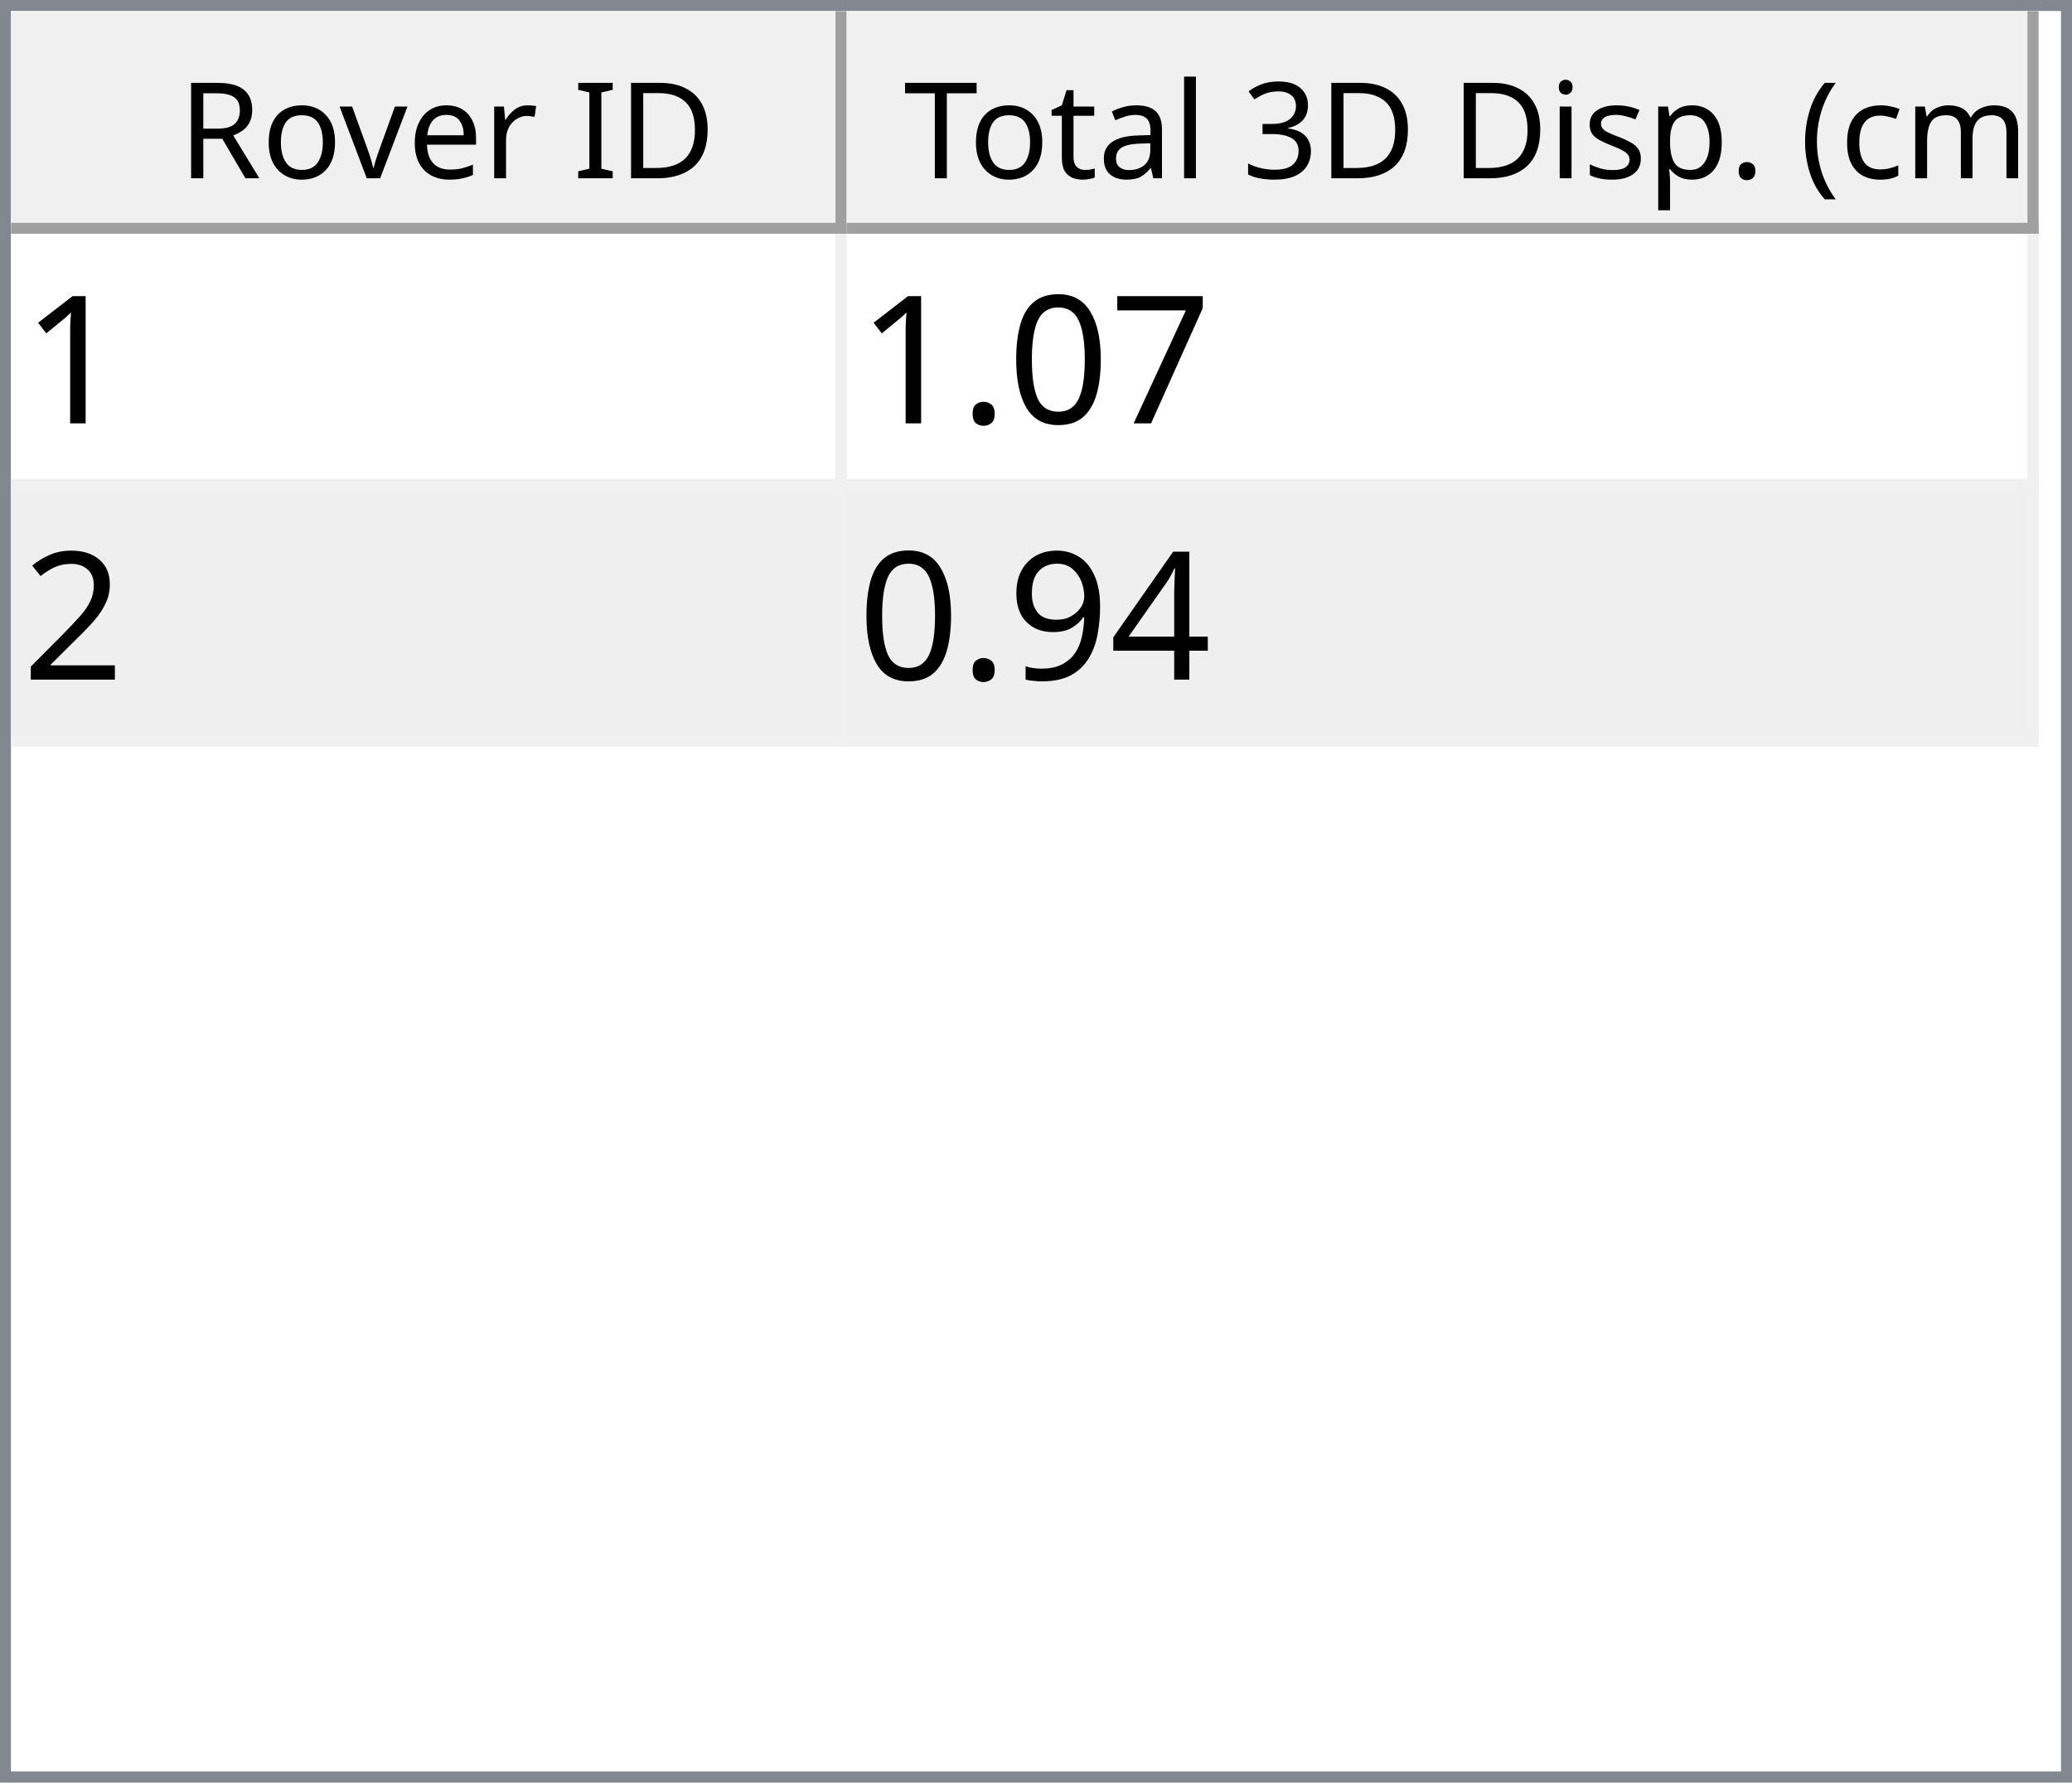
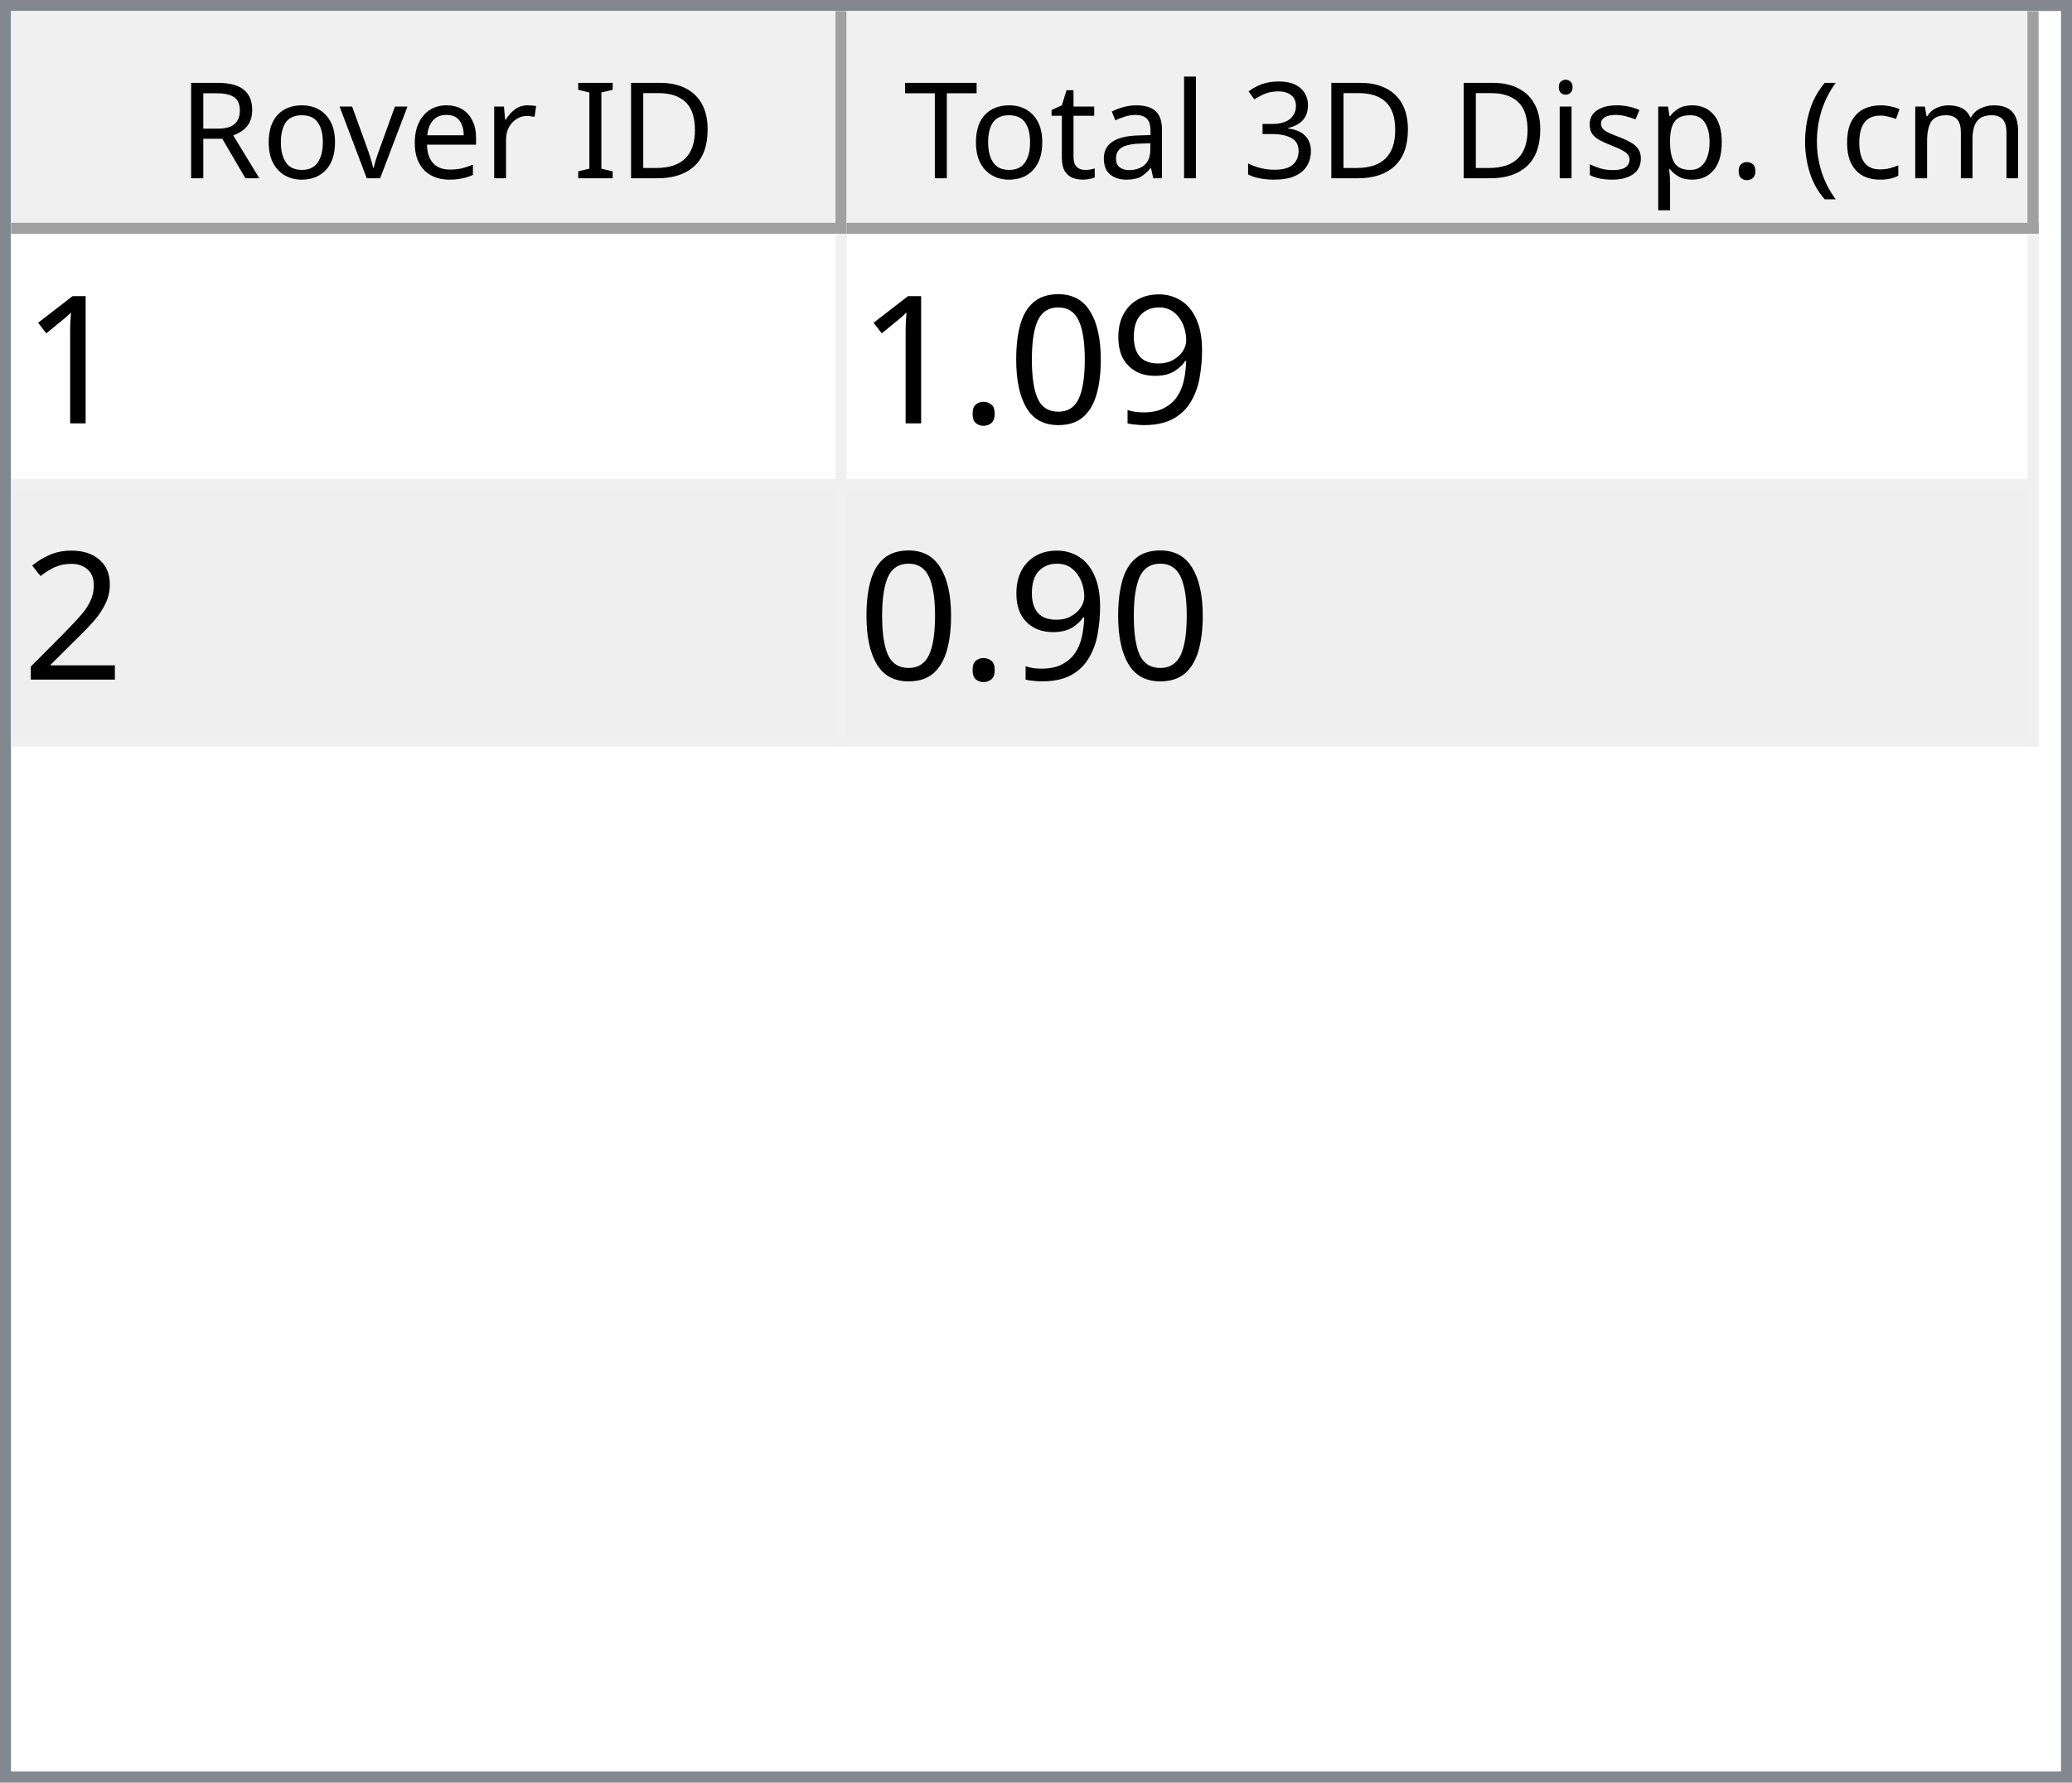
<svg xmlns="http://www.w3.org/2000/svg" style="fill-opacity:1; color-rendering:auto; color-interpolation:auto; text-rendering:auto; stroke:black; stroke-linecap:square; stroke-miterlimit:10; shape-rendering:auto; stroke-opacity:1; fill:black; stroke-dasharray:none; font-weight:normal; stroke-width:1; font-family:'Dialog'; font-style:normal; stroke-linejoin:miter; font-size:12px; stroke-dashoffset:0; image-rendering:auto;" width="186" height="160">
  <defs id="genericDefs" />
  <g>
    <defs id="defs1">
      <clipPath clipPathUnits="userSpaceOnUse" id="clipPath1">
        <path d="M0 0 L186 0 L186 160 L0 160 L0 0 Z" />
      </clipPath>
      <clipPath clipPathUnits="userSpaceOnUse" id="clipPath2">
        <path d="M0 0 L0 160 L186 160 L186 0 Z" />
      </clipPath>
      <clipPath clipPathUnits="userSpaceOnUse" id="clipPath3">
        <path d="M0 0 L0 20 L184 20 L184 0 Z" />
      </clipPath>
      <clipPath clipPathUnits="userSpaceOnUse" id="clipPath4">
        <path d="M0 0 L0 20 L75 20 L75 0 Z" />
      </clipPath>
      <clipPath clipPathUnits="userSpaceOnUse" id="clipPath5">
        <path d="M1 1 L1 19 L74 19 L74 1 Z" />
      </clipPath>
      <clipPath clipPathUnits="userSpaceOnUse" id="clipPath6">
        <path d="M0 0 L0 18 L73 18 L73 0 Z" />
      </clipPath>
      <clipPath clipPathUnits="userSpaceOnUse" id="clipPath7">
        <path d="M-0.5 -0.5 L-0.5 19.5 L74.5 19.5 L74.5 -0.5 Z" />
      </clipPath>
      <clipPath clipPathUnits="userSpaceOnUse" id="clipPath8">
        <path d="M0 0 L0 20 L107 20 L107 0 Z" />
      </clipPath>
      <clipPath clipPathUnits="userSpaceOnUse" id="clipPath9">
        <path d="M1 1 L1 19 L106 19 L106 1 Z" />
      </clipPath>
      <clipPath clipPathUnits="userSpaceOnUse" id="clipPath10">
        <path d="M0 0 L0 18 L105 18 L105 0 Z" />
      </clipPath>
      <clipPath clipPathUnits="userSpaceOnUse" id="clipPath11">
        <path d="M-0.5 -0.5 L-0.5 19.5 L106.5 19.5 L106.5 -0.5 Z" />
      </clipPath>
      <clipPath clipPathUnits="userSpaceOnUse" id="clipPath12">
        <path d="M0 0 L0 138 L184 138 L184 0 Z" />
      </clipPath>
      <clipPath clipPathUnits="userSpaceOnUse" id="clipPath13">
        <path d="M0 0 L0 46 L182 46 L182 0 Z" />
      </clipPath>
      <clipPath clipPathUnits="userSpaceOnUse" id="clipPath14">
        <path d="M-0.5 -0.5 L-0.5 45.5 L181.5 45.5 L181.5 -0.5 Z" />
      </clipPath>
      <clipPath clipPathUnits="userSpaceOnUse" id="clipPath15">
        <path d="M0 0 L0 22 L74 22 L74 0 Z" />
      </clipPath>
      <clipPath clipPathUnits="userSpaceOnUse" id="clipPath16">
        <path d="M0 0 L0 22 L106 22 L106 0 Z" />
      </clipPath>
      <font horiz-adv-x="64.551" id="font1">
        <font-face ascent="107.91" descent="25.098" units-per-em="100" style="font-style:normal; font-family:Segoe UI; font-weight:normal;" />
        <missing-glyph horiz-adv-x="64.551" d="M8.109 0 L8.109 68.266 L56.453 68.266 L56.453 0 L8.109 0 ZM15.328 7.234 L49.219 7.234 L49.219 61.031 L15.328 61.031 L15.328 7.234 Z" />
        <glyph unicode="D" horiz-adv-x="70.117" d="M9.188 0 L9.188 70.016 L28.516 70.016 Q65.531 70.016 65.531 35.891 Q65.531 19.672 55.25 9.836 Q44.969 0 27.734 0 L9.188 0 ZM17.391 62.594 L17.391 7.422 L27.828 7.422 Q41.609 7.422 49.273 14.797 Q56.938 22.172 56.938 35.688 Q56.938 62.594 28.328 62.594 L17.391 62.594 Z" />
        <glyph unicode="I" horiz-adv-x="26.611" d="M17.391 0 L9.188 0 L9.188 70.016 L17.391 70.016 L17.391 0 Z" />
        <glyph unicode=" " horiz-adv-x="27.393" d="" />
        <glyph unicode="r" horiz-adv-x="34.766" d="M34.188 41.891 Q32.078 43.5 28.125 43.5 Q23 43.5 19.555 38.672 Q16.109 33.844 16.109 25.484 L16.109 0 L8.109 0 L8.109 50 L16.109 50 L16.109 39.703 L16.312 39.703 Q18.016 44.969 21.531 47.922 Q25.047 50.875 29.391 50.875 Q32.516 50.875 34.188 50.203 L34.188 41.891 Z" />
        <glyph unicode="e" horiz-adv-x="52.295" d="M48.297 23 L12.984 23 Q13.188 14.656 17.484 10.109 Q21.781 5.562 29.297 5.562 Q37.75 5.562 44.828 11.141 L44.828 3.609 Q38.234 -1.172 27.391 -1.172 Q16.797 -1.172 10.742 5.641 Q4.688 12.453 4.688 24.812 Q4.688 36.469 11.305 43.82 Q17.922 51.172 27.734 51.172 Q37.547 51.172 42.922 44.828 Q48.297 38.484 48.297 27.203 L48.297 23 ZM40.094 29.781 Q40.047 36.719 36.75 40.578 Q33.453 44.438 27.594 44.438 Q21.922 44.438 17.969 40.383 Q14.016 36.328 13.094 29.781 L40.094 29.781 Z" />
        <glyph unicode="v" horiz-adv-x="47.9" d="M47.406 50 L27.484 0 L19.625 0 L0.688 50 L9.469 50 L22.172 13.672 Q23.578 9.672 23.922 6.688 L24.125 6.688 Q24.609 10.453 25.688 13.484 L38.969 50 L47.406 50 Z" />
        <glyph unicode="o" horiz-adv-x="58.594" d="M29 -1.172 Q17.922 -1.172 11.305 5.836 Q4.688 12.844 4.688 24.422 Q4.688 37.016 11.57 44.094 Q18.453 51.172 30.172 51.172 Q41.359 51.172 47.633 44.289 Q53.906 37.406 53.906 25.203 Q53.906 13.234 47.141 6.031 Q40.375 -1.172 29 -1.172 ZM29.594 44.438 Q21.875 44.438 17.383 39.188 Q12.891 33.938 12.891 24.703 Q12.891 15.828 17.43 10.695 Q21.969 5.562 29.594 5.562 Q37.359 5.562 41.531 10.594 Q45.703 15.625 45.703 24.906 Q45.703 34.281 41.531 39.359 Q37.359 44.438 29.594 44.438 Z" />
        <glyph unicode="R" horiz-adv-x="59.814" d="M59.375 0 L49.609 0 L37.891 19.625 Q36.281 22.359 34.766 24.289 Q33.25 26.219 31.664 27.438 Q30.078 28.656 28.25 29.219 Q26.422 29.781 24.125 29.781 L17.391 29.781 L17.391 0 L9.188 0 L9.188 70.016 L30.078 70.016 Q34.672 70.016 38.555 68.867 Q42.438 67.719 45.289 65.375 Q48.141 63.031 49.758 59.547 Q51.375 56.062 51.375 51.375 Q51.375 47.703 50.273 44.656 Q49.172 41.609 47.148 39.211 Q45.125 36.812 42.266 35.133 Q39.406 33.453 35.844 32.516 L35.844 32.328 Q37.594 31.547 38.891 30.547 Q40.188 29.547 41.359 28.18 Q42.531 26.812 43.68 25.078 Q44.828 23.344 46.234 21.047 L59.375 0 ZM17.391 62.594 L17.391 37.203 L28.516 37.203 Q31.594 37.203 34.203 38.133 Q36.812 39.062 38.719 40.797 Q40.625 42.531 41.703 45.047 Q42.781 47.562 42.781 50.688 Q42.781 56.297 39.141 59.445 Q35.5 62.594 28.609 62.594 L17.391 62.594 Z" />
        <glyph unicode=")" horiz-adv-x="30.176" d="M8.297 -15.922 L1.172 -15.922 Q16.406 2.344 16.406 26.812 Q16.406 51.469 1.078 70.016 L8.297 70.016 Q23.531 52.156 23.531 26.703 Q23.531 1.375 8.297 -15.922 Z" />
        <glyph unicode="m" horiz-adv-x="86.133" d="M79.109 0 L71.094 0 L71.094 28.719 Q71.094 37.016 68.531 40.727 Q65.969 44.438 59.906 44.438 Q54.781 44.438 51.195 39.75 Q47.609 35.062 47.609 28.516 L47.609 0 L39.594 0 L39.594 29.688 Q39.594 44.438 28.219 44.438 Q22.953 44.438 19.531 40.016 Q16.109 35.594 16.109 28.516 L16.109 0 L8.109 0 L8.109 50 L16.109 50 L16.109 42.094 L16.312 42.094 Q21.625 51.172 31.844 51.172 Q36.969 51.172 40.773 48.312 Q44.578 45.453 46 40.828 Q51.562 51.172 62.594 51.172 Q79.109 51.172 79.109 30.812 L79.109 0 Z" />
        <glyph unicode="c" horiz-adv-x="46.191" d="M42.188 2.297 Q36.422 -1.172 28.516 -1.172 Q17.828 -1.172 11.258 5.789 Q4.688 12.75 4.688 23.828 Q4.688 36.188 11.766 43.68 Q18.844 51.172 30.672 51.172 Q37.25 51.172 42.281 48.734 L42.281 40.531 Q36.719 44.438 30.375 44.438 Q22.703 44.438 17.797 38.945 Q12.891 33.453 12.891 24.516 Q12.891 15.719 17.508 10.641 Q22.125 5.562 29.891 5.562 Q36.422 5.562 42.188 9.906 L42.188 2.297 Z" />
        <glyph unicode="(" horiz-adv-x="30.176" d="M29.109 -15.922 L21.969 -15.922 Q6.844 1.375 6.844 26.703 Q6.844 52.156 21.969 70.016 L29.203 70.016 Q13.875 51.469 13.875 26.812 Q13.875 2.344 29.109 -15.922 Z" />
        <glyph unicode="." horiz-adv-x="21.68" d="M10.891 -1.078 Q8.641 -1.078 7.055 0.539 Q5.469 2.156 5.469 4.391 Q5.469 6.641 7.055 8.273 Q8.641 9.906 10.891 9.906 Q13.188 9.906 14.797 8.273 Q16.406 6.641 16.406 4.391 Q16.406 2.156 14.797 0.539 Q13.188 -1.078 10.891 -1.078 Z" />
        <glyph unicode="p" horiz-adv-x="58.789" d="M16.312 7.234 L16.109 7.234 L16.109 -23 L8.109 -23 L8.109 50 L16.109 50 L16.109 41.219 L16.312 41.219 Q22.219 51.172 33.594 51.172 Q43.266 51.172 48.688 44.461 Q54.109 37.75 54.109 26.469 Q54.109 13.922 48 6.375 Q41.891 -1.172 31.297 -1.172 Q21.578 -1.172 16.312 7.234 ZM16.109 27.391 L16.109 20.406 Q16.109 14.203 20.141 9.883 Q24.172 5.562 30.375 5.562 Q37.641 5.562 41.773 11.133 Q45.906 16.703 45.906 26.609 Q45.906 34.969 42.047 39.703 Q38.188 44.438 31.594 44.438 Q24.609 44.438 20.359 39.578 Q16.109 34.719 16.109 27.391 Z" />
        <glyph unicode="s" horiz-adv-x="42.432" d="M5.078 1.812 L5.078 10.406 Q11.625 5.562 19.484 5.562 Q30.031 5.562 30.031 12.594 Q30.031 14.594 29.125 15.992 Q28.219 17.391 26.68 18.461 Q25.141 19.531 23.07 20.383 Q21 21.234 18.609 22.172 Q15.281 23.484 12.766 24.828 Q10.25 26.172 8.57 27.859 Q6.891 29.547 6.031 31.695 Q5.172 33.844 5.172 36.719 Q5.172 40.234 6.789 42.945 Q8.406 45.656 11.086 47.484 Q13.766 49.312 17.211 50.242 Q20.656 51.172 24.312 51.172 Q30.812 51.172 35.938 48.922 L35.938 40.828 Q30.422 44.438 23.25 44.438 Q21 44.438 19.195 43.922 Q17.391 43.406 16.094 42.477 Q14.797 41.547 14.086 40.258 Q13.375 38.969 13.375 37.406 Q13.375 35.453 14.086 34.133 Q14.797 32.812 16.164 31.789 Q17.531 30.766 19.484 29.938 Q21.438 29.109 23.922 28.125 Q27.25 26.859 29.883 25.516 Q32.516 24.172 34.375 22.484 Q36.234 20.797 37.234 18.602 Q38.234 16.406 38.234 13.375 Q38.234 9.672 36.602 6.938 Q34.969 4.203 32.234 2.398 Q29.5 0.594 25.93 -0.289 Q22.359 -1.172 18.453 -1.172 Q10.75 -1.172 5.078 1.812 Z" />
        <glyph unicode="i" horiz-adv-x="24.219" d="M12.203 62.703 Q10.062 62.703 8.547 64.164 Q7.031 65.625 7.031 67.875 Q7.031 70.125 8.547 71.609 Q10.062 73.094 12.203 73.094 Q14.406 73.094 15.945 71.609 Q17.484 70.125 17.484 67.875 Q17.484 65.719 15.945 64.211 Q14.406 62.703 12.203 62.703 ZM16.109 0 L8.109 0 L8.109 50 L16.109 50 L16.109 0 Z" />
        <glyph unicode="3" horiz-adv-x="53.906" d="M46.531 19.828 Q46.531 15.094 44.75 11.211 Q42.969 7.328 39.719 4.57 Q36.469 1.812 31.93 0.297 Q27.391 -1.219 21.922 -1.219 Q11.922 -1.219 6 2.594 L6 11.188 Q13.094 5.609 22.219 5.609 Q25.875 5.609 28.828 6.539 Q31.781 7.469 33.906 9.227 Q36.031 10.984 37.18 13.477 Q38.328 15.969 38.328 19.094 Q38.328 32.812 18.797 32.812 L12.984 32.812 L12.984 39.594 L18.5 39.594 Q35.797 39.594 35.797 52.484 Q35.797 64.406 22.609 64.406 Q15.188 64.406 8.688 59.422 L8.688 67.188 Q15.375 71.188 24.609 71.188 Q29 71.188 32.57 69.969 Q36.141 68.75 38.68 66.555 Q41.219 64.359 42.609 61.281 Q44 58.203 44 54.5 Q44 40.672 30.031 36.719 L30.031 36.531 Q33.594 36.141 36.625 34.797 Q39.656 33.453 41.852 31.305 Q44.047 29.156 45.289 26.25 Q46.531 23.344 46.531 19.828 Z" />
        <glyph unicode="l" horiz-adv-x="24.219" d="M16.109 0 L8.109 0 L8.109 74.031 L16.109 74.031 L16.109 0 Z" />
        <glyph unicode="a" horiz-adv-x="50.879" d="M43.891 0 L35.891 0 L35.891 7.812 L35.688 7.812 Q30.469 -1.172 20.312 -1.172 Q12.844 -1.172 8.617 2.781 Q4.391 6.734 4.391 13.281 Q4.391 27.297 20.906 29.594 L35.891 31.688 Q35.891 44.438 25.594 44.438 Q16.547 44.438 9.281 38.281 L9.281 46.484 Q16.656 51.172 26.266 51.172 Q43.891 51.172 43.891 32.516 L43.891 0 ZM35.891 25.297 L23.828 23.641 Q18.266 22.859 15.43 20.875 Q12.594 18.891 12.594 13.875 Q12.594 10.203 15.211 7.883 Q17.828 5.562 22.172 5.562 Q28.125 5.562 32.008 9.742 Q35.891 13.922 35.891 20.312 L35.891 25.297 Z" />
        <glyph unicode="t" horiz-adv-x="33.887" d="M31.297 0.484 Q28.469 -1.078 23.828 -1.078 Q10.688 -1.078 10.688 13.578 L10.688 43.172 L2.094 43.172 L2.094 50 L10.688 50 L10.688 62.203 L18.703 64.797 L18.703 50 L31.297 50 L31.297 43.172 L18.703 43.172 L18.703 14.984 Q18.703 9.969 20.414 7.82 Q22.125 5.672 26.078 5.672 Q29.109 5.672 31.297 7.328 L31.297 0.484 Z" />
        <glyph unicode="T" horiz-adv-x="52.393" d="M50.594 62.594 L30.375 62.594 L30.375 0 L22.172 0 L22.172 62.594 L2 62.594 L2 70.016 L50.594 70.016 L50.594 62.594 Z" />
      </font>
      <font horiz-adv-x="75.0" id="font2">
        <font-face ascent="100.537" descent="21.973" units-per-em="100" style="font-style:normal; font-family:sans-serif; font-weight:normal;" />
        <missing-glyph horiz-adv-x="75.0" d="M12.5 0 L12.5 62.5 L62.5 62.5 L62.5 0 L12.5 0 ZM14.062 1.562 L60.938 1.562 L60.938 60.938 L14.062 60.938 L14.062 1.562 Z" />
        <glyph unicode="1" horiz-adv-x="55.615" d="M37.25 0 L28.469 0 L28.469 56 Q25.297 52.984 20.141 49.953 Q14.984 46.922 10.891 45.406 L10.891 53.906 Q18.266 57.375 23.781 62.305 Q29.297 67.234 31.594 71.875 L37.25 71.875 L37.25 0 Z" />
-         <glyph unicode="7" horiz-adv-x="55.615" d="M4.734 62.203 L4.734 70.656 L51.078 70.656 L51.078 63.812 Q44.234 56.547 37.523 44.484 Q30.812 32.422 27.156 19.672 Q24.516 10.688 23.781 0 L14.75 0 Q14.891 8.453 18.062 20.414 Q21.234 32.375 27.172 43.484 Q33.109 54.594 39.797 62.203 L4.734 62.203 Z" />
+         <glyph unicode="9" horiz-adv-x="55.615" d="M5.469 16.547 L13.922 17.328 Q14.984 11.375 18.016 8.688 Q21.047 6 25.781 6 Q29.828 6 32.883 7.859 Q35.938 9.719 37.891 12.82 Q39.844 15.922 41.164 21.195 Q42.484 26.469 42.484 31.938 Q42.484 32.516 42.438 33.688 Q39.797 29.5 35.234 26.883 Q30.672 24.266 25.344 24.266 Q16.453 24.266 10.305 30.711 Q4.156 37.156 4.156 47.703 Q4.156 58.594 10.578 65.234 Q17 71.875 26.656 71.875 Q33.641 71.875 39.43 68.117 Q45.219 64.359 48.219 57.398 Q51.219 50.438 51.219 37.25 Q51.219 23.531 48.242 15.406 Q45.266 7.281 39.383 3.031 Q33.5 -1.219 25.594 -1.219 Q17.188 -1.219 11.867 3.445 Q6.547 8.109 5.469 16.547 ZM41.453 48.141 Q41.453 55.719 37.43 60.156 Q33.406 64.594 27.734 64.594 Q21.875 64.594 17.531 59.812 Q13.188 55.031 13.188 47.406 Q13.188 40.578 17.312 36.305 Q21.438 32.031 27.484 32.031 Q33.594 32.031 37.523 36.305 Q41.453 40.578 41.453 48.141 Z" />
        <glyph unicode="0" horiz-adv-x="55.615" d="M4.156 35.297 Q4.156 48 6.766 55.742 Q9.375 63.484 14.523 67.68 Q19.672 71.875 27.484 71.875 Q33.25 71.875 37.594 69.555 Q41.938 67.234 44.773 62.867 Q47.609 58.5 49.219 52.227 Q50.828 45.953 50.828 35.297 Q50.828 22.703 48.242 14.969 Q45.656 7.234 40.508 3.008 Q35.359 -1.219 27.484 -1.219 Q17.141 -1.219 11.234 6.203 Q4.156 15.141 4.156 35.297 ZM13.188 35.297 Q13.188 17.672 17.312 11.836 Q21.438 6 27.484 6 Q33.547 6 37.672 11.859 Q41.797 17.719 41.797 35.297 Q41.797 52.984 37.672 58.789 Q33.547 64.594 27.391 64.594 Q21.344 64.594 17.719 59.469 Q13.188 52.938 13.188 35.297 Z" />
        <glyph unicode="." horiz-adv-x="27.783" d="M9.078 0 L9.078 10.016 L19.094 10.016 L19.094 0 L9.078 0 Z" />
        <glyph unicode="2" horiz-adv-x="55.615" d="M50.344 8.453 L50.344 0 L3.031 0 Q2.938 3.172 4.047 6.109 Q5.859 10.938 9.836 15.625 Q13.812 20.312 21.344 26.469 Q33.016 36.031 37.117 41.625 Q41.219 47.219 41.219 52.203 Q41.219 57.422 37.477 61.008 Q33.734 64.594 27.734 64.594 Q21.391 64.594 17.578 60.789 Q13.766 56.984 13.719 50.25 L4.688 51.172 Q5.609 61.281 11.664 66.578 Q17.719 71.875 27.938 71.875 Q38.234 71.875 44.242 66.164 Q50.25 60.453 50.25 52 Q50.25 47.703 48.492 43.555 Q46.734 39.406 42.656 34.812 Q38.578 30.219 29.109 22.219 Q21.188 15.578 18.945 13.211 Q16.703 10.844 15.234 8.453 L50.344 8.453 Z" />
-         <glyph unicode="4" horiz-adv-x="55.615" d="M32.328 0 L32.328 17.141 L1.266 17.141 L1.266 25.203 L33.938 71.578 L41.109 71.578 L41.109 25.203 L50.781 25.203 L50.781 17.141 L41.109 17.141 L41.109 0 L32.328 0 ZM32.328 25.203 L32.328 57.469 L9.906 25.203 L32.328 25.203 Z" />
-         <glyph unicode="9" horiz-adv-x="55.615" d="M5.469 16.547 L13.922 17.328 Q14.984 11.375 18.016 8.688 Q21.047 6 25.781 6 Q29.828 6 32.883 7.859 Q35.938 9.719 37.891 12.82 Q39.844 15.922 41.164 21.195 Q42.484 26.469 42.484 31.938 Q42.484 32.516 42.438 33.688 Q39.797 29.5 35.234 26.883 Q30.672 24.266 25.344 24.266 Q16.453 24.266 10.305 30.711 Q4.156 37.156 4.156 47.703 Q4.156 58.594 10.578 65.234 Q17 71.875 26.656 71.875 Q33.641 71.875 39.43 68.117 Q45.219 64.359 48.219 57.398 Q51.219 50.438 51.219 37.25 Q51.219 23.531 48.242 15.406 Q45.266 7.281 39.383 3.031 Q33.5 -1.219 25.594 -1.219 Q17.188 -1.219 11.867 3.445 Q6.547 8.109 5.469 16.547 ZM41.453 48.141 Q41.453 55.719 37.43 60.156 Q33.406 64.594 27.734 64.594 Q21.875 64.594 17.531 59.812 Q13.188 55.031 13.188 47.406 Q13.188 40.578 17.312 36.305 Q21.438 32.031 27.484 32.031 Q33.594 32.031 37.523 36.305 Q41.453 40.578 41.453 48.141 Z" />
      </font>
    </defs>
    <g style="fill:white; stroke:white;">
      <rect x="0" y="0" width="186" style="clip-path:url(#clipPath1); stroke:none;" height="160" />
    </g>
    <g style="fill:white; text-rendering:optimizeSpeed; color-rendering:optimizeSpeed; image-rendering:optimizeSpeed; shape-rendering:crispEdges; stroke:white; color-interpolation:sRGB;">
      <rect x="0" width="186" height="160" y="0" style="stroke:none;" />
      <path style="stroke:none;" d="M0 160 L186 160 L186 0 L0 0 Z" />
    </g>
    <g style="fill:rgb(240,240,240); font-family:'Segoe UI'; stroke:rgb(240,240,240);">
      <rect x="0" y="0" width="186" style="clip-path:url(#clipPath2); stroke:none;" height="160" />
    </g>
    <g style="fill:rgb(130,135,144); font-family:'Segoe UI'; stroke:rgb(130,135,144);">
      <path d="M0 0 L186 0 L186 160 L0 160 L0 0 ZM1 1 L185 1 L185 159 L1 159 L1 1 Z" style="fill-rule:evenodd; clip-path:url(#clipPath2); stroke:none;" />
    </g>
    <g style="fill:white; font-family:'Segoe UI'; stroke:white;" transform="translate(1,1)">
      <rect x="0" y="0" width="184" style="clip-path:url(#clipPath3); stroke:none;" height="20" />
    </g>
    <g style="fill:rgb(240,240,240); font-family:'Segoe UI'; stroke:rgb(240,240,240);" transform="translate(1,1)">
      <rect x="0" y="0" width="75" style="clip-path:url(#clipPath4); stroke:none;" height="20" />
    </g>
    <g style="font-family:'Segoe UI';" transform="translate(2,2)">
      <text x="14" xml:space="preserve" y="14" style="clip-path:url(#clipPath6); stroke:none;">Rover ID</text>
    </g>
    <g style="fill:rgb(160,160,160); font-family:'Segoe UI'; stroke:rgb(160,160,160); stroke-linejoin:bevel;" transform="translate(1.5,1.5)">
      <line x1="74" x2="74" y1="0" style="fill:none; clip-path:url(#clipPath7);" y2="19" />
    </g>
    <g style="fill:rgb(160,160,160); font-family:'Segoe UI'; stroke:rgb(160,160,160); stroke-linejoin:bevel;" transform="matrix(1,0,0,1,1,1) translate(0.5,0.5)">
      <line x1="0" x2="74" y1="19" style="fill:none; clip-path:url(#clipPath7);" y2="19" />
    </g>
    <g style="fill:rgb(240,240,240); font-family:'Segoe UI'; stroke:rgb(240,240,240);" transform="translate(76,1)">
      <rect x="0" y="0" width="107" style="clip-path:url(#clipPath8); stroke:none;" height="20" />
    </g>
    <g style="font-family:'Segoe UI';" transform="translate(77,2)">
      <text x="1" xml:space="preserve" y="14" style="clip-path:url(#clipPath10); stroke:none;"> Total 3D Disp. (cm)</text>
    </g>
    <g style="fill:rgb(160,160,160); font-family:'Segoe UI'; stroke:rgb(160,160,160); stroke-linejoin:bevel;" transform="translate(76.5,1.5)">
      <line x1="106" x2="106" y1="0" style="fill:none; clip-path:url(#clipPath11);" y2="19" />
    </g>
    <g style="fill:rgb(160,160,160); font-family:'Segoe UI'; stroke:rgb(160,160,160); stroke-linejoin:bevel;" transform="matrix(1,0,0,1,76,1) translate(0.5,0.5)">
      <line x1="0" x2="106" y1="19" style="fill:none; clip-path:url(#clipPath11);" y2="19" />
    </g>
    <g style="fill:white; font-family:'Segoe UI'; stroke:white;" transform="translate(1,21)">
      <rect x="0" y="0" width="184" style="clip-path:url(#clipPath12); stroke:none;" height="138" />
    </g>
    <g style="fill:rgb(240,240,240); font-size:16px; font-family:sans-serif; stroke:rgb(240,240,240);" transform="translate(1,21)">
      <rect x="0" y="0" width="182" style="clip-path:url(#clipPath13); stroke:none;" height="46" />
      <line transform="translate(0.5,0.5)" x1="0" x2="181" y1="22" style="clip-path:url(#clipPath14); fill:none; stroke-linejoin:bevel;" y2="22" />
    </g>
    <g transform="matrix(1,0,0,1,1,21) translate(0.5,0.5)" style="fill:rgb(240,240,240); font-size:16px; font-family:sans-serif; stroke:rgb(240,240,240); stroke-linejoin:bevel;">
      <line x1="0" x2="181" y1="45" style="fill:none; clip-path:url(#clipPath14);" y2="45" />
    </g>
    <g transform="matrix(1,0,0,1,1,21) translate(0.5,0.5)" style="fill:rgb(240,240,240); font-size:16px; font-family:sans-serif; stroke:rgb(240,240,240); stroke-linejoin:bevel;">
      <line x1="74" x2="74" y1="0" style="fill:none; clip-path:url(#clipPath14);" y2="45" />
    </g>
    <g transform="matrix(1,0,0,1,1,21) translate(0.5,0.5)" style="fill:rgb(240,240,240); font-size:16px; font-family:sans-serif; stroke:rgb(240,240,240); stroke-linejoin:bevel;">
      <line x1="181" x2="181" y1="0" style="fill:none; clip-path:url(#clipPath14);" y2="45" />
    </g>
    <g style="fill:white; font-size:16px; font-family:sans-serif; stroke:white;" transform="matrix(1,0,0,1,1,21)">
      <rect x="0" y="0" width="74" style="clip-path:url(#clipPath15); stroke:none;" height="22" />
      <text x="1" y="17" style="fill:black; clip-path:url(#clipPath15); stroke:none;" xml:space="preserve">1</text>
    </g>
    <g style="fill:white; font-size:16px; font-family:sans-serif; stroke:white;" transform="matrix(1,0,0,1,1,21) translate(75,0)">
      <rect x="0" y="0" width="106" style="clip-path:url(#clipPath16); stroke:none;" height="22" />
-       <text x="1" y="17" style="fill:black; clip-path:url(#clipPath16); stroke:none;" xml:space="preserve">1.07</text>
+       <text x="1" y="17" style="fill:black; clip-path:url(#clipPath16); stroke:none;" xml:space="preserve">1.09</text>
    </g>
    <g style="fill:rgb(239,239,239); font-size:16px; font-family:sans-serif; stroke:rgb(239,239,239);" transform="matrix(1,0,0,1,1,21) translate(0,23)">
      <rect x="0" y="0" width="74" style="clip-path:url(#clipPath15); stroke:none;" height="22" />
      <text x="1" y="17" style="fill:black; clip-path:url(#clipPath15); stroke:none;" xml:space="preserve">2</text>
    </g>
    <g style="fill:rgb(239,239,239); font-size:16px; font-family:sans-serif; stroke:rgb(239,239,239);" transform="matrix(1,0,0,1,1,21) translate(75,23)">
      <rect x="0" y="0" width="106" style="clip-path:url(#clipPath16); stroke:none;" height="22" />
-       <text x="1" y="17" style="fill:black; clip-path:url(#clipPath16); stroke:none;" xml:space="preserve">0.94</text>
+       <text x="1" y="17" style="fill:black; clip-path:url(#clipPath16); stroke:none;" xml:space="preserve">0.90</text>
    </g>
  </g>
</svg>
